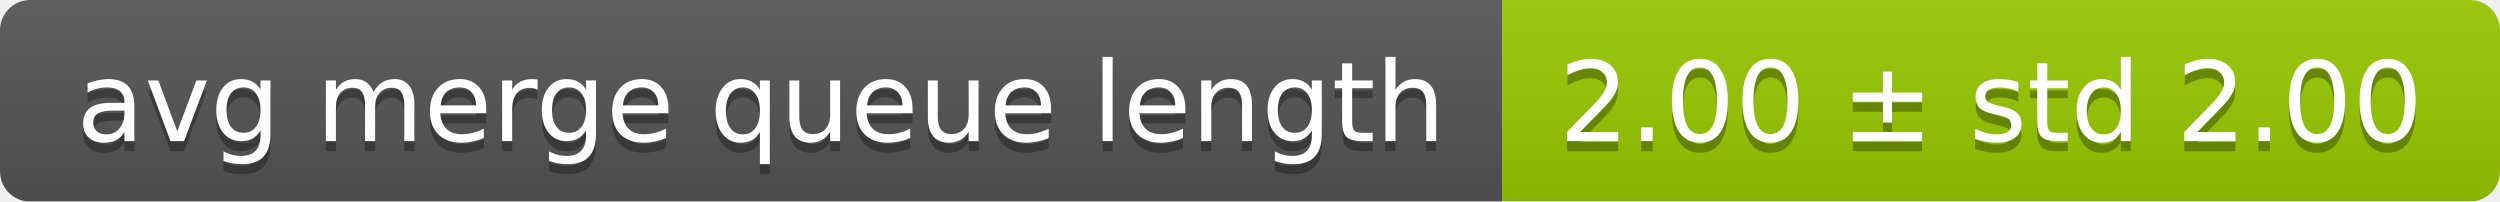
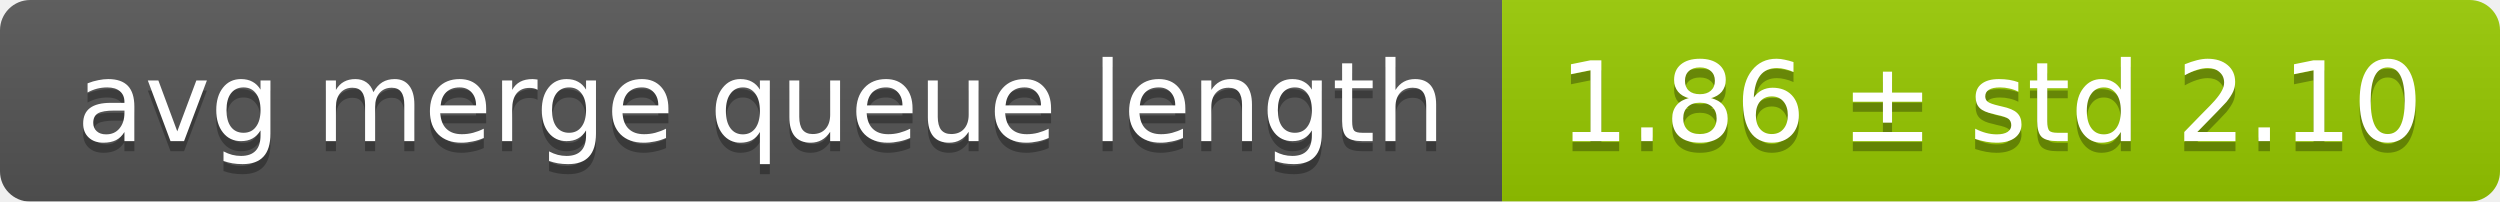
<svg xmlns="http://www.w3.org/2000/svg" width="248" height="20">
  <linearGradient id="smooth" x2="0" y2="100%">
    <stop offset="0" stop-color="#bbb" stop-opacity=".1" />
    <stop offset="1" stop-opacity=".1" />
  </linearGradient>
  <mask id="round">
    <rect width="248" height="20" rx="3" fill="#fff" />
  </mask>
  <g mask="url(#round)">
    <rect width="149" height="20" fill="#555" />
    <rect x="149" width="99" height="20" fill="#97ca00" />
    <rect width="248" height="20" fill="url(#smooth)" />
  </g>
  <g fill="#fff" text-anchor="middle" font-family="DejaVu Sans,Verdana,Geneva,sans-serif" font-size="11">
    <text x="75.5" y="15" fill="#010101" fill-opacity=".3">avg merge queue length</text>
    <text x="75.5" y="14">avg merge queue length</text>
-     <text x="197.5" y="15" fill="#010101" fill-opacity=".3">2.00 ± std 2.00</text>
-     <text x="197.5" y="14">2.00 ± std 2.00</text>
+     <text x="197.5" y="15" fill="#010101" fill-opacity=".3">1.86 ± std 2.10</text>
+     <text x="197.5" y="14">1.86 ± std 2.10</text>
  </g>
</svg>
